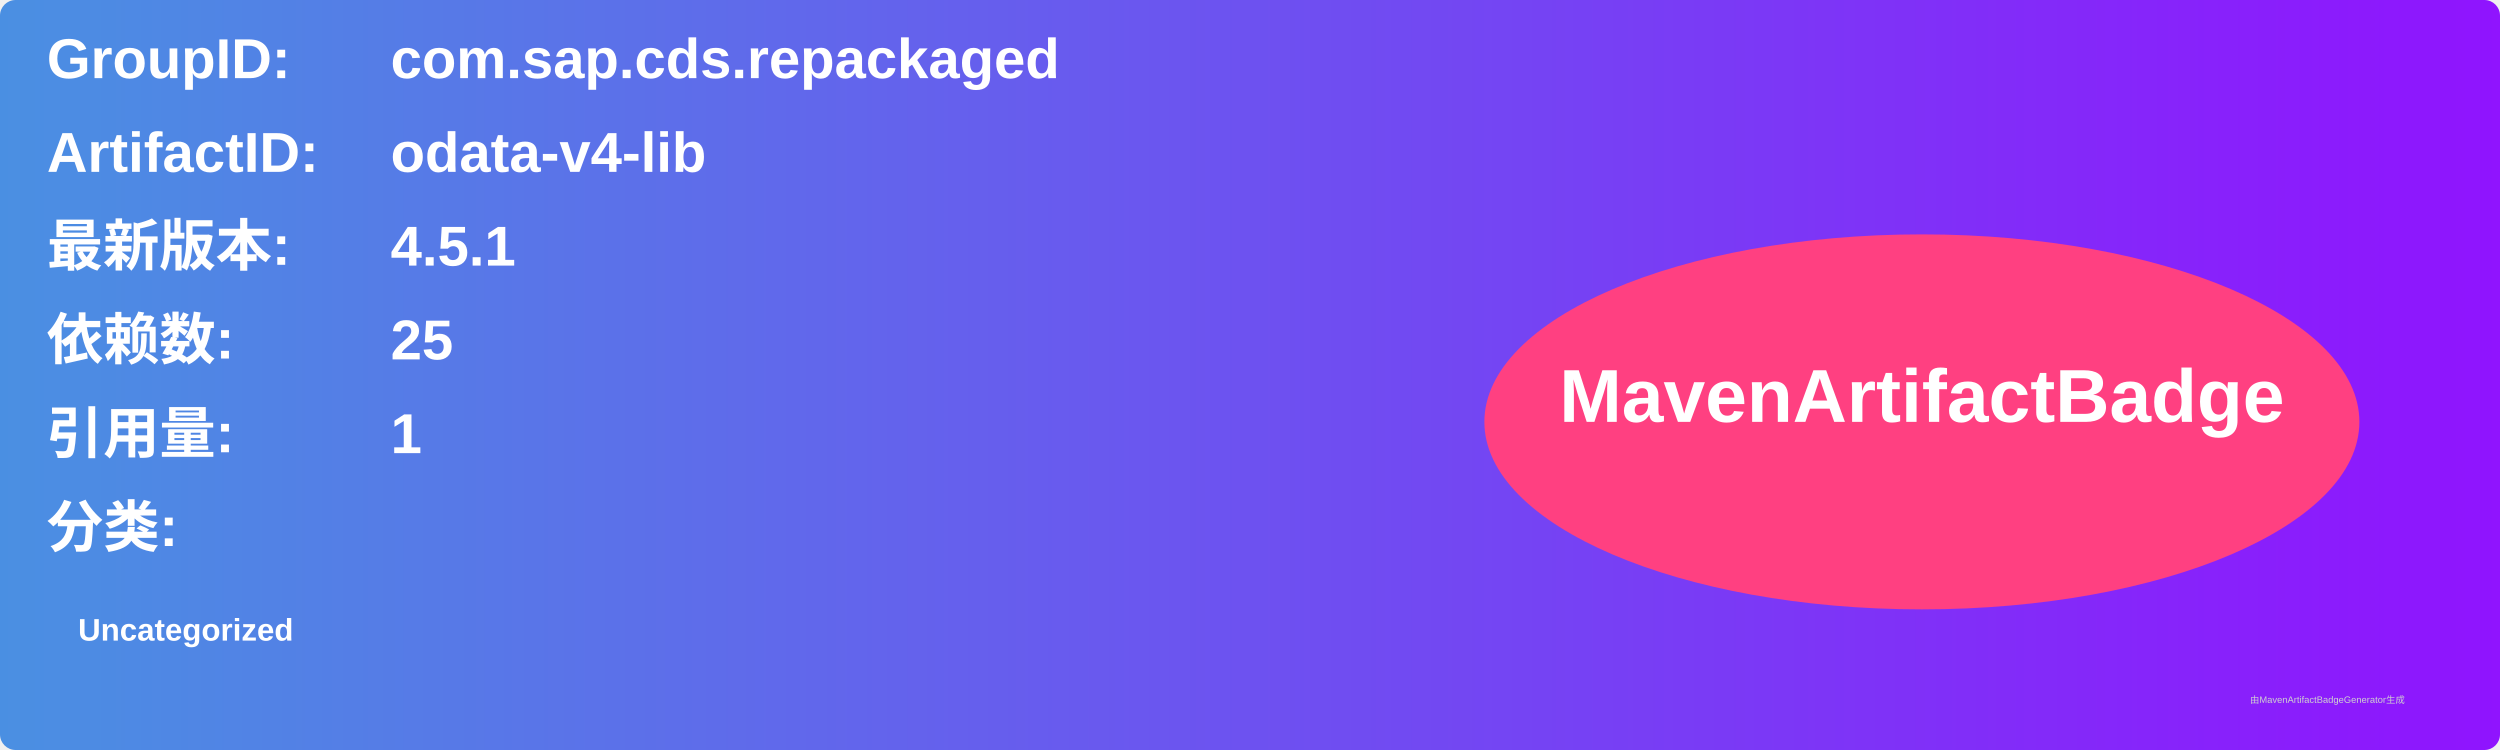
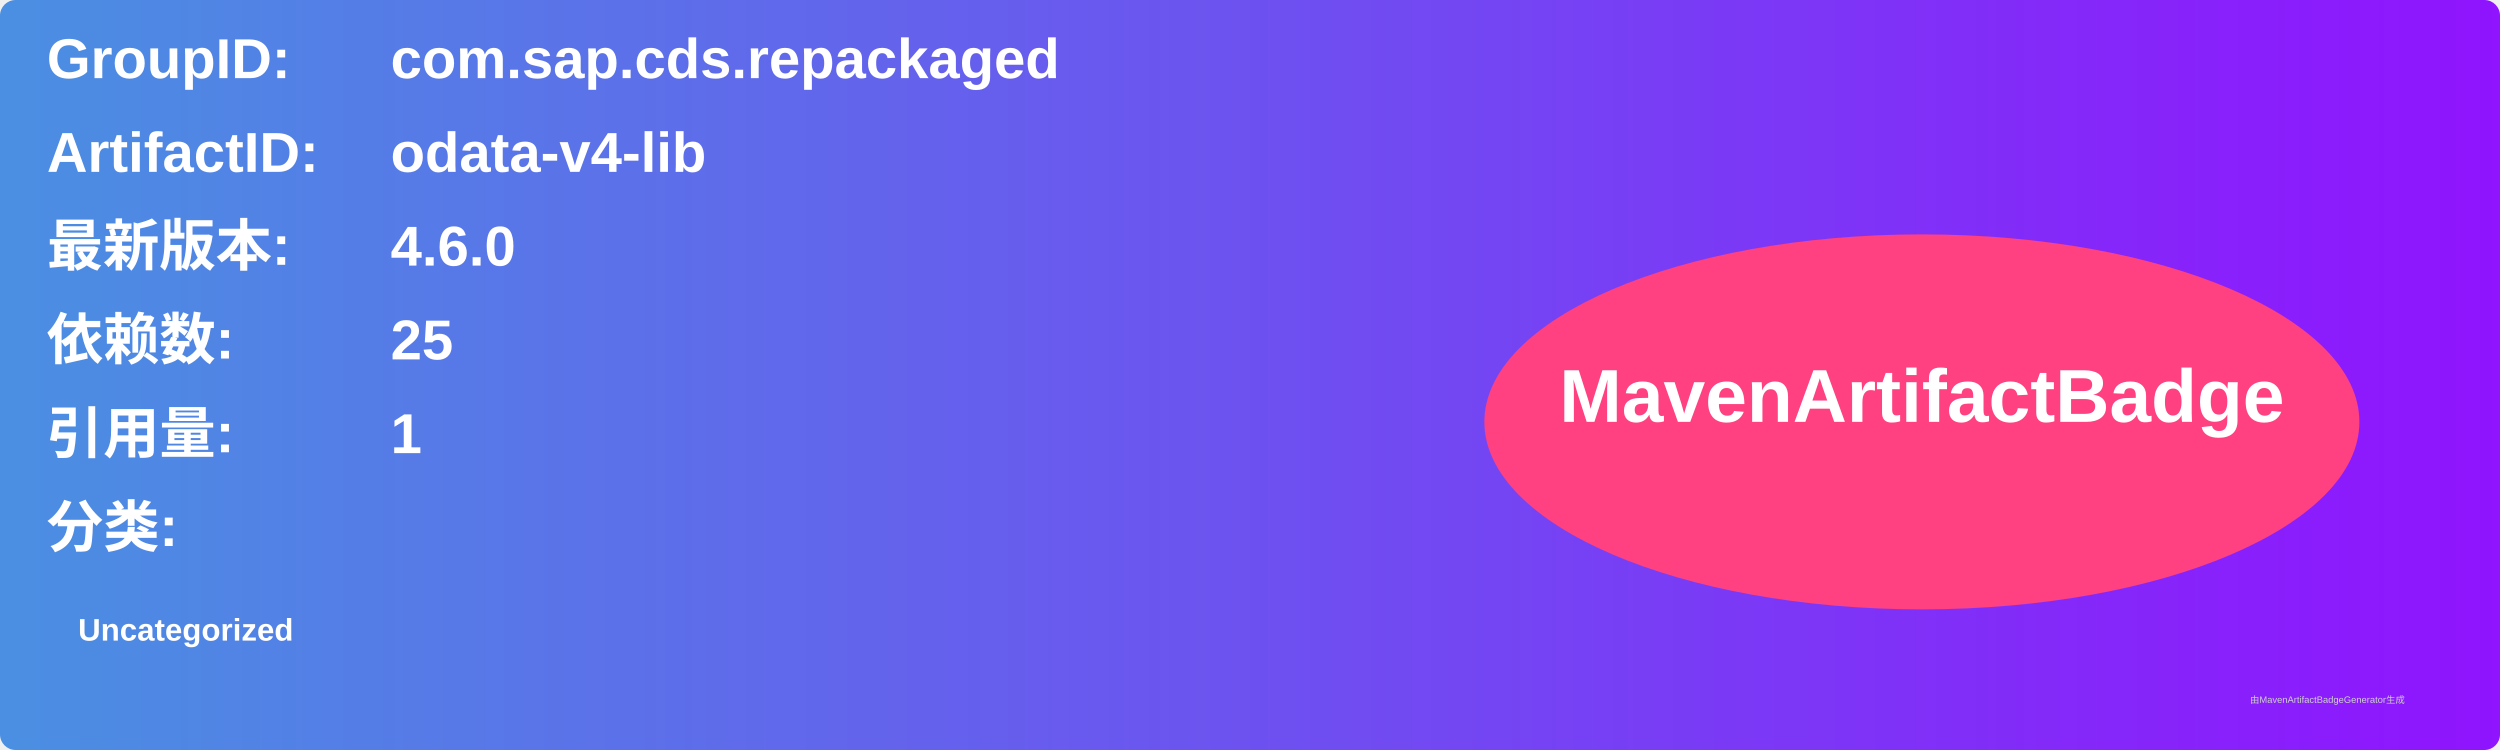
<svg xmlns="http://www.w3.org/2000/svg" width="800" height="240" viewBox="0 0 800 240">
  <linearGradient id="grad" x1="0%" y1="0%" x2="100%" y2="0%">
    <stop offset="0%" stop-color="#4a90e2" />
    <stop offset="100%" stop-color="#9013fe" />
  </linearGradient>
  <rect width="100%" height="100%" rx="5" ry="5" fill="url(#grad)" />
  <g transform="translate(15, 15)">
    <text x="0" y="10" font-family="Arial" font-size="18" fill="white" font-weight="bold" width="260">GroupID:</text>
    <text x="110" y="10" font-family="Arial" font-size="18" fill="white" font-weight="bold" width="460">com.sap.cds.repackaged</text>
    <text x="0" y="40" font-family="Arial" font-size="18" fill="white" font-weight="bold" width="260">ArtifactID:</text>
    <text x="110" y="40" font-family="Arial" font-size="18" fill="white" font-weight="bold" width="460">odata-v4-lib</text>
    <text x="0" y="70" font-family="Arial" font-size="18" fill="white" font-weight="bold">最新版本:</text>
    <text x="110" y="70" font-family="Arial" font-size="18" fill="white" font-weight="bold">
-       <tspan font-weight="bold">4.5.1</tspan>
+       <tspan font-weight="bold">4.6.0</tspan>
    </text>
    <text x="0" y="100" font-family="Arial" font-size="18" fill="white" font-weight="bold">依赖数: </text>
    <text x="110" y="100" font-family="Arial" font-size="18" fill="white">
      <tspan font-weight="bold">25</tspan>
    </text>
    <text x="0" y="130" font-family="Arial" font-size="18" fill="white" font-weight="bold">引用量: </text>
    <text x="110" y="130" font-family="Arial" font-size="18" fill="white">
      <tspan font-weight="bold">1</tspan>
    </text>
    <text x="0" y="160" font-family="Arial" font-size="18" fill="white" font-weight="bold">分类:</text>
    <text x="10" y="190" font-family="Arial" font-size="10" fill="white">
      <tspan font-weight="bold">Uncategorized</tspan>
    </text>
    <ellipse cx="600" cy="120" rx="140" ry="60" fill="#ff4081" />
    <text x="600" y="120" text-anchor="middle" font-family="Arial" font-size="24" fill="white" font-weight="bold">MavenArtifactBadge</text>
  </g>
  <text x="720" y="225" font-family="Arial" font-size="3" fill="#d0d0d0">由MavenArtifactBadgeGenerator生成</text>
</svg>
